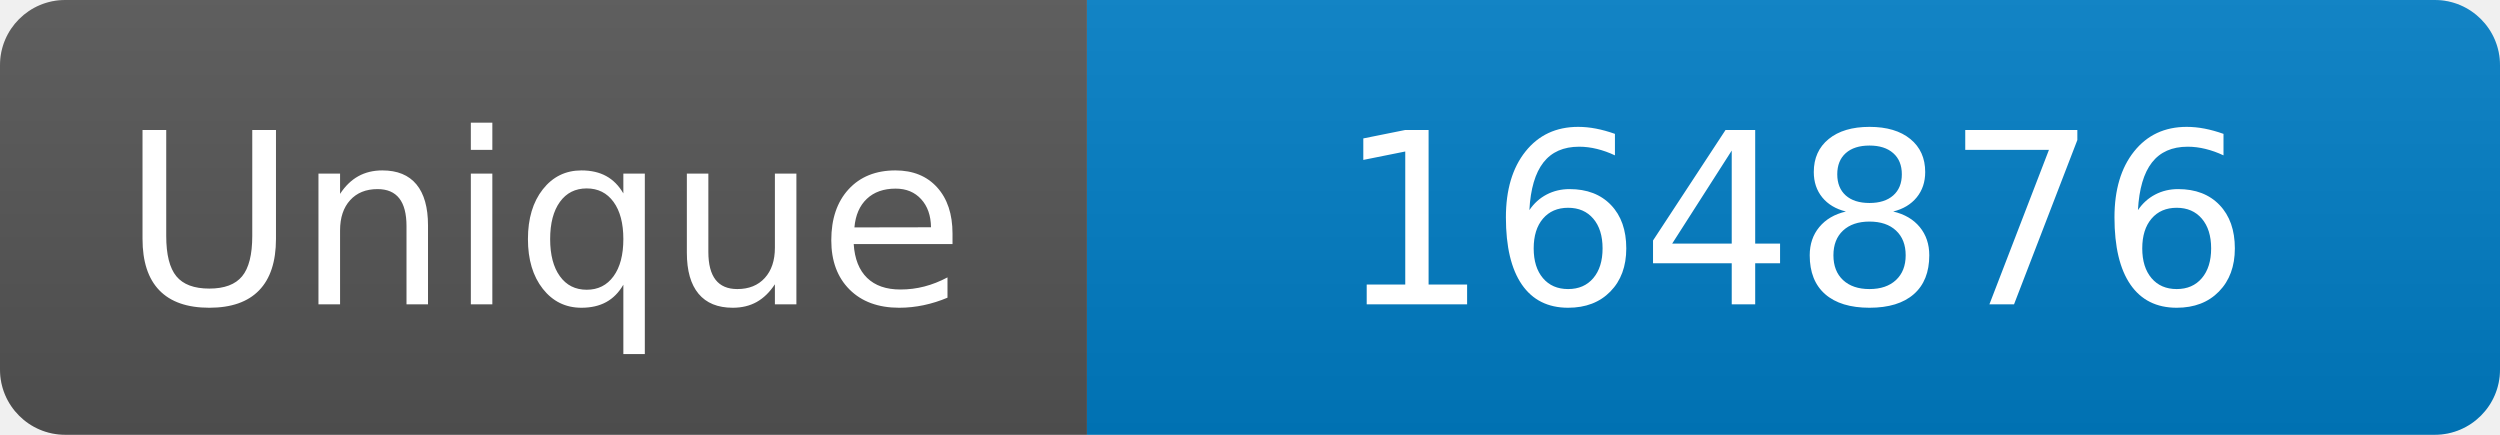
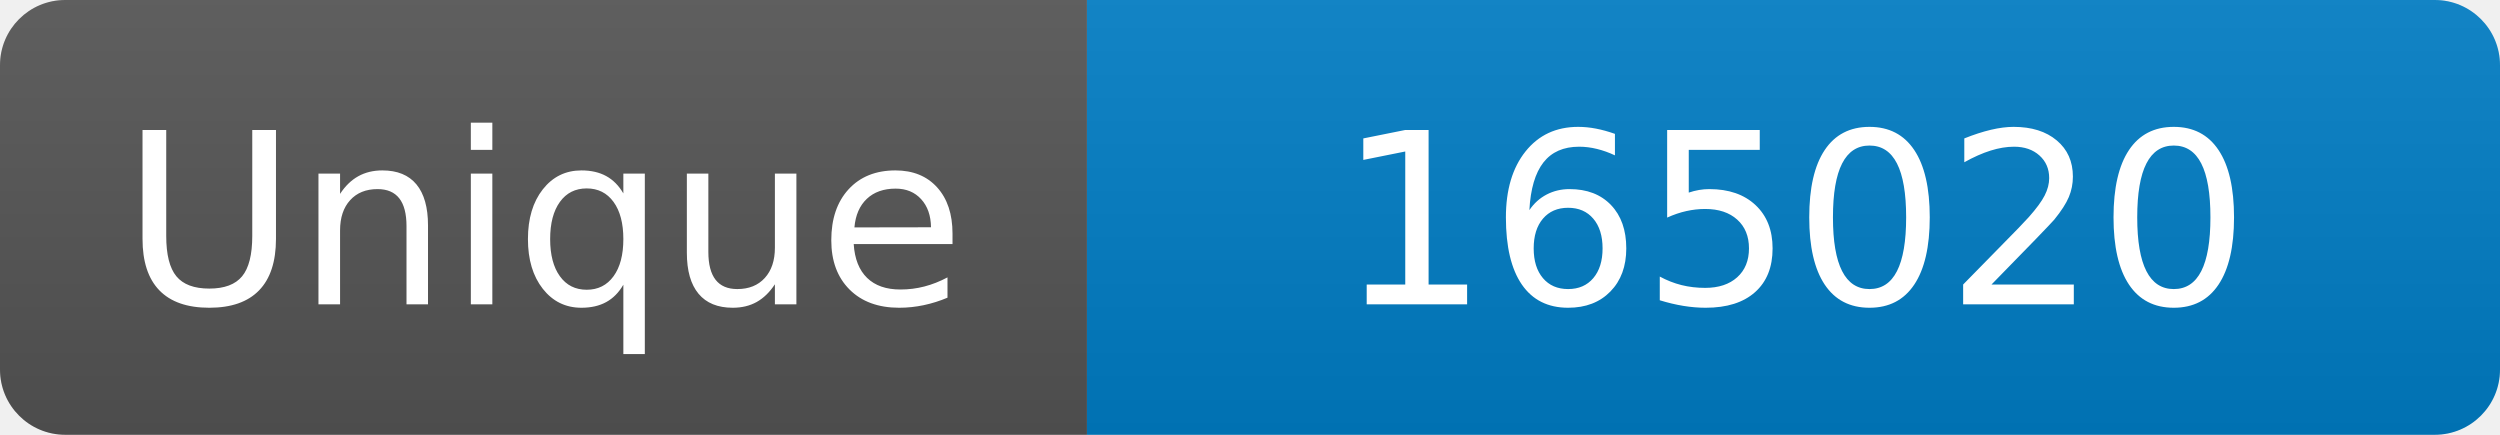
<svg xmlns="http://www.w3.org/2000/svg" width="115" height="20" role="img" aria-label="Maintained?: yes">
  <linearGradient id="s" x2="0" y2="100%">
    <stop offset="0" stop-color="#bbb" stop-opacity=".1" />
    <stop offset="1" stop-opacity=".1" />
  </linearGradient>
  <clipPath id="r">
    <rect width="115" height="20" rx="3" fill="#fff" />
  </clipPath>
  <g clip-path="url(#r)">
    <rect width="50" height="20" fill="#555" />
    <rect x="50" width="160" height="20" fill="#007ec6" />
    <rect width="115" height="20" fill="url(#s)" />
  </g>
  <g fill="#fff" text-anchor="middle" font-family="Verdana,Geneva,DejaVu Sans,sans-serif" font-size="110">
    <text x="250" y="140" transform="scale(.1)" fill="#fff">Unique</text>
-     <text x="825" y="140" transform="scale(.1)" fill="#fff">164876</text>
+     <text x="825" y="140" transform="scale(.1)" fill="#fff">165020</text>
  </g>
</svg>
